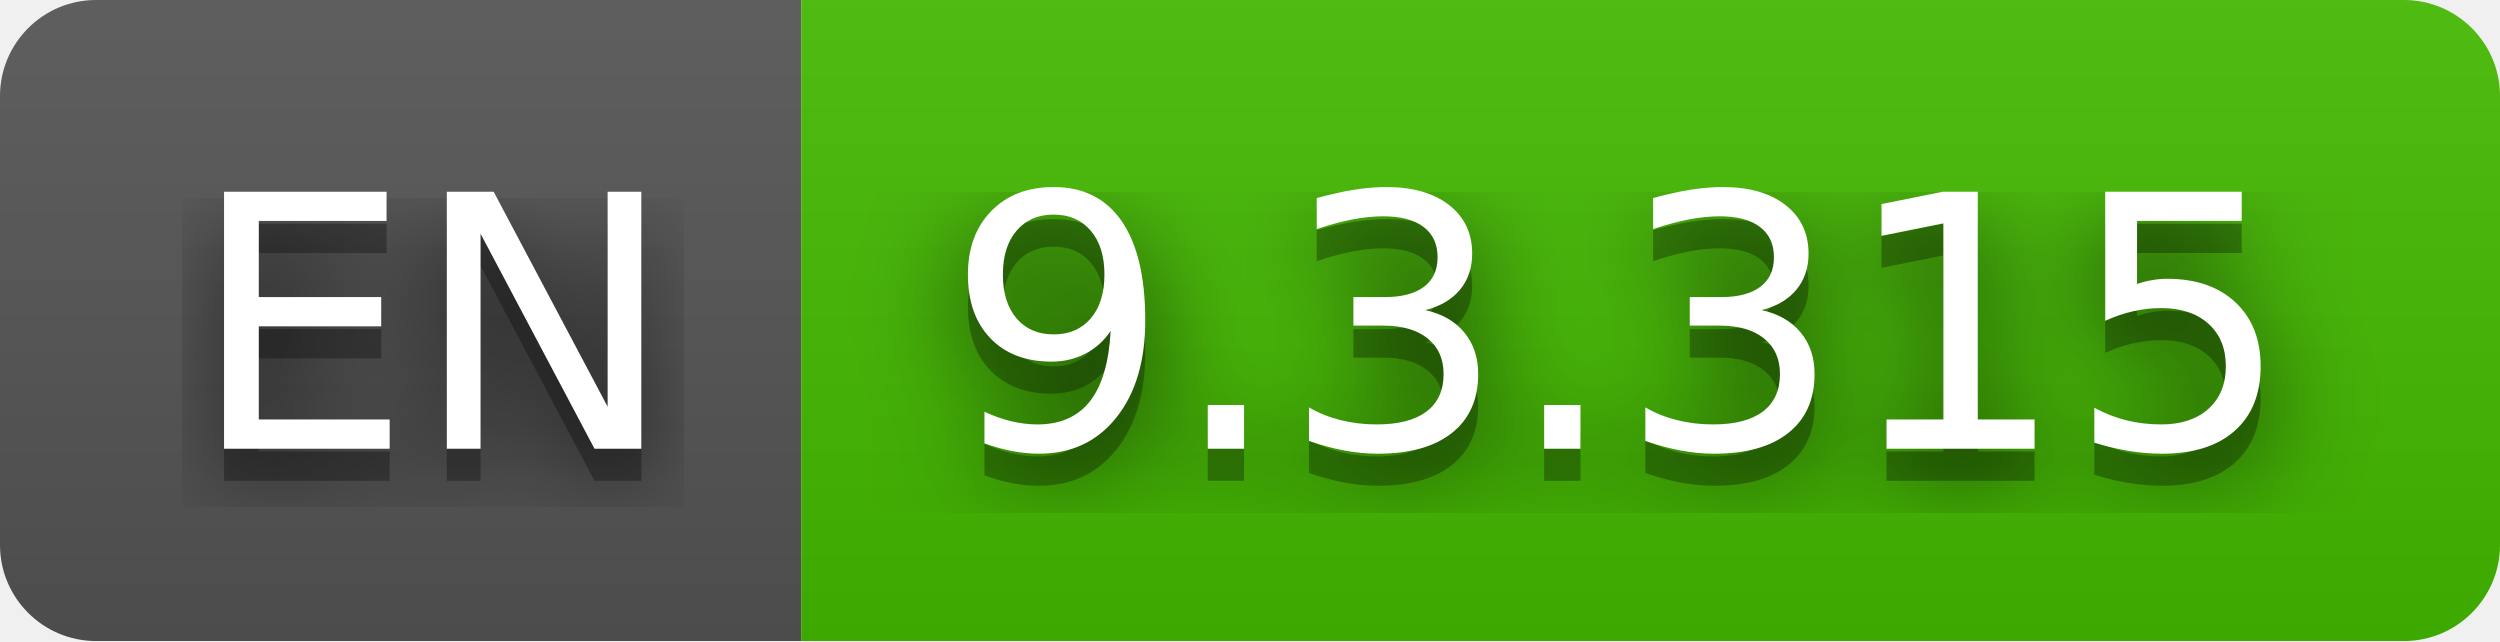
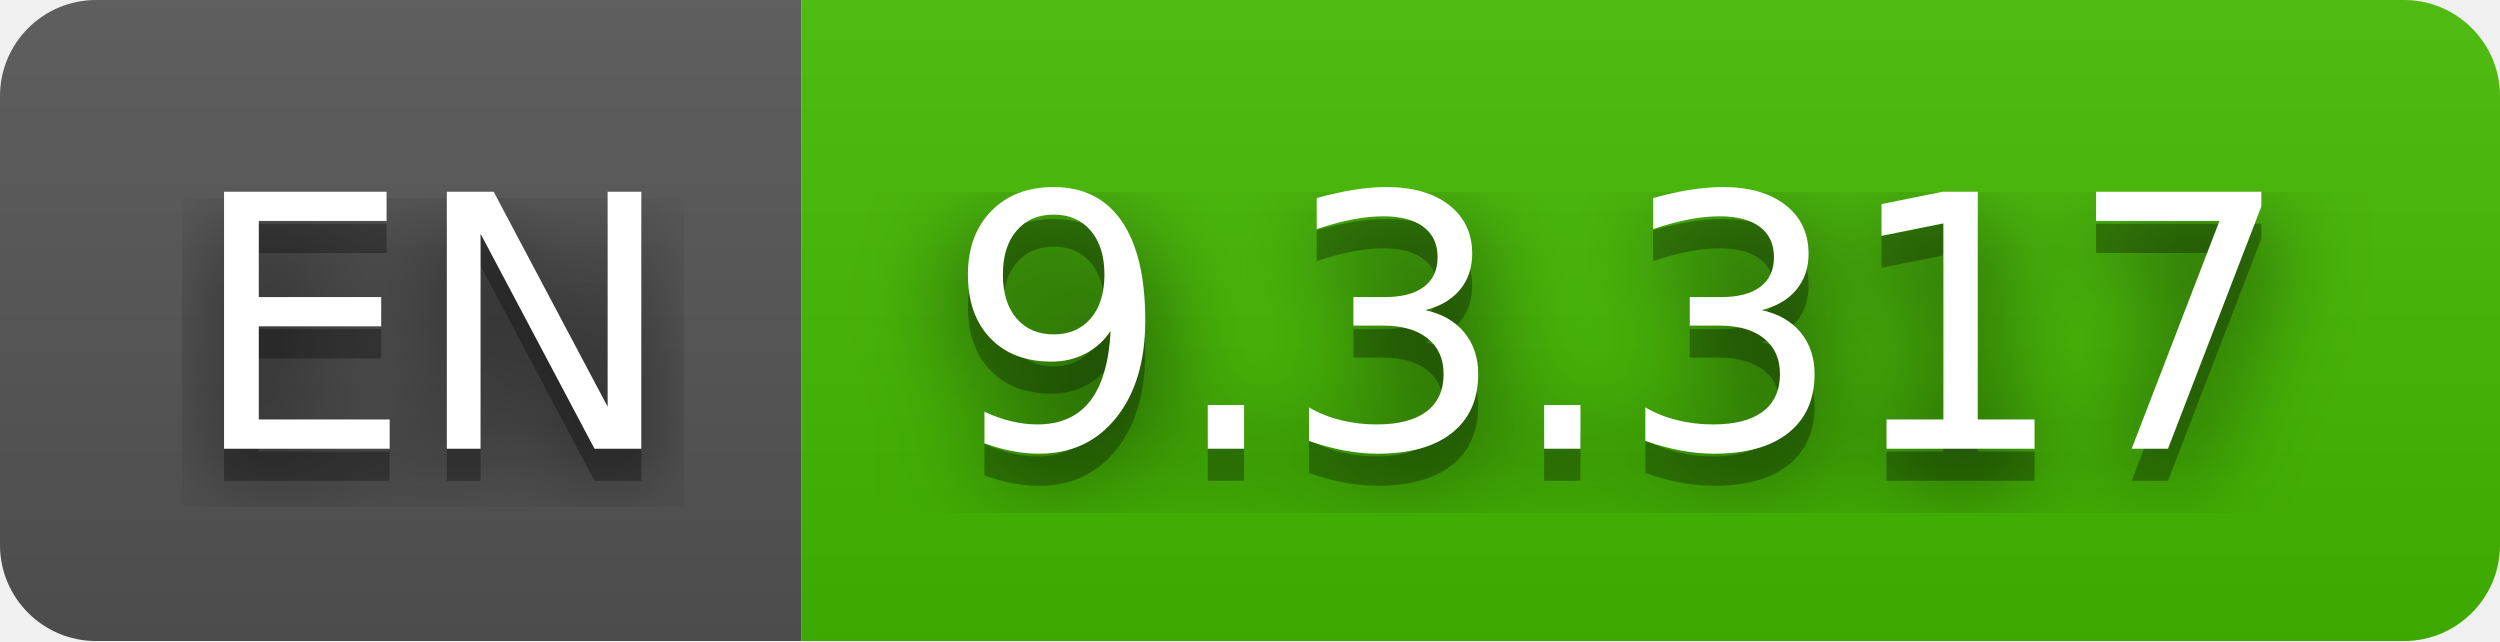
- <svg xmlns="http://www.w3.org/2000/svg" width="78" height="20" role="img" aria-label="EN: 9.3.315">
+ <svg xmlns="http://www.w3.org/2000/svg" width="78" height="20" role="img" aria-label="EN: 9.3.317">
  <filter id="blur">
    <feGaussianBlur stdDeviation="16" />
  </filter>
  <linearGradient id="s" x2="0" y2="100%">
    <stop offset="0" stop-color="#bbb" stop-opacity=".1" />
    <stop offset="1" stop-opacity=".1" />
  </linearGradient>
  <clipPath id="r">
    <rect width="78" height="20" rx="3" />
  </clipPath>
  <g clip-path="url(#r)">
    <rect width="25" height="20" fill="#555" />
    <rect x="25" width="53" height="20" fill="#4b0" />
    <rect width="78" height="20" fill="url(#s)" />
  </g>
  <g fill="#fff" text-anchor="middle" font-family="Verdana,Geneva,DejaVu Sans,sans-serif" text-rendering="geometricPrecision" font-size="110">
    <g transform="scale(.1)">
      <g aria-hidden="true" fill="#010101">
        <text x="135" y="150" fill-opacity=".8" filter="url(#blur)" textLength="150">EN</text>
        <text x="135" y="150" fill-opacity=".3" textLength="150">EN</text>
      </g>
      <text x="135" y="140" textLength="150">EN</text>
    </g>
    <g transform="scale(.1)">
      <g aria-hidden="true" fill="#010101">
-         <text x="505" y="150" fill-opacity=".8" filter="url(#blur)" textLength="430">9.3.315</text>
-         <text x="505" y="150" fill-opacity=".3" textLength="430">9.3.315</text>
+         <text x="505" y="150" fill-opacity=".8" filter="url(#blur)" textLength="430">9.3.317</text>
+         <text x="505" y="150" fill-opacity=".3" textLength="430">9.3.317</text>
      </g>
-       <text x="505" y="140" textLength="430">9.3.315</text>
+       <text x="505" y="140" textLength="430">9.3.317</text>
    </g>
  </g>
</svg>
